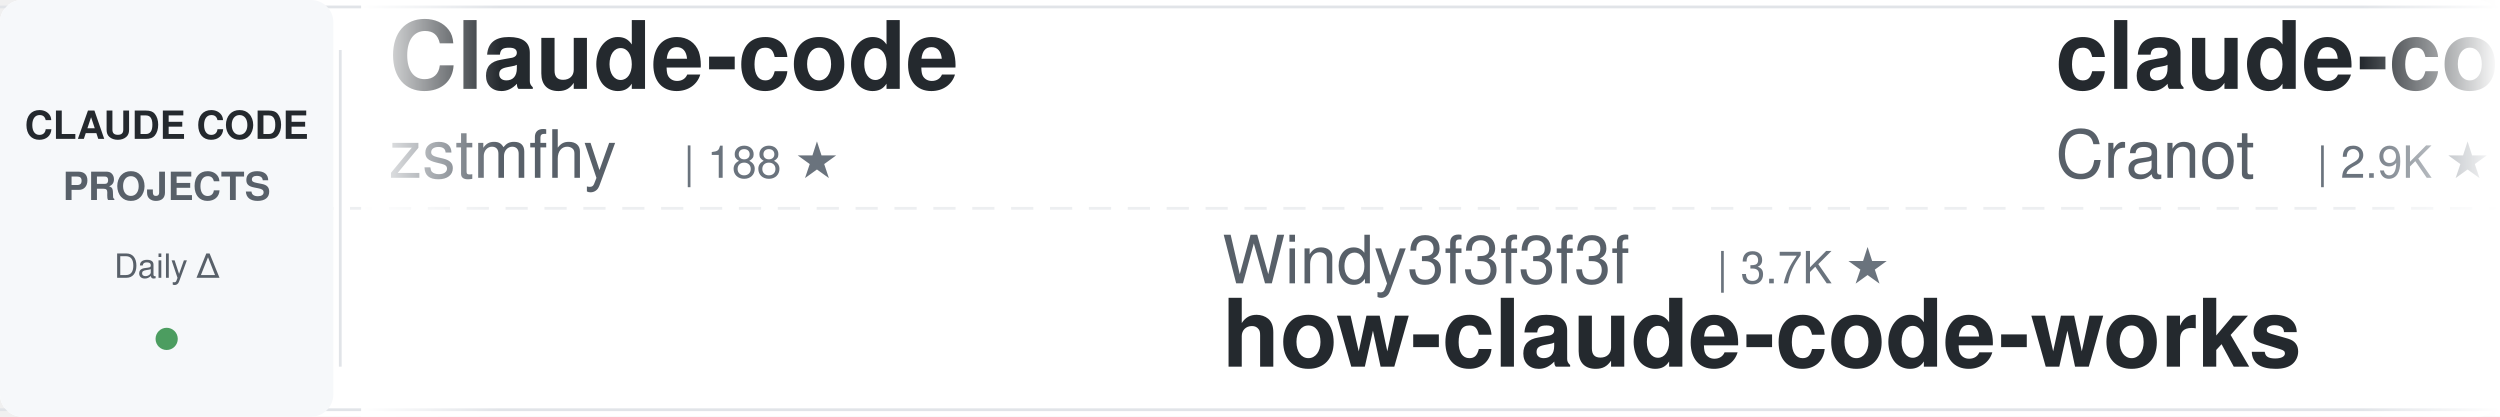
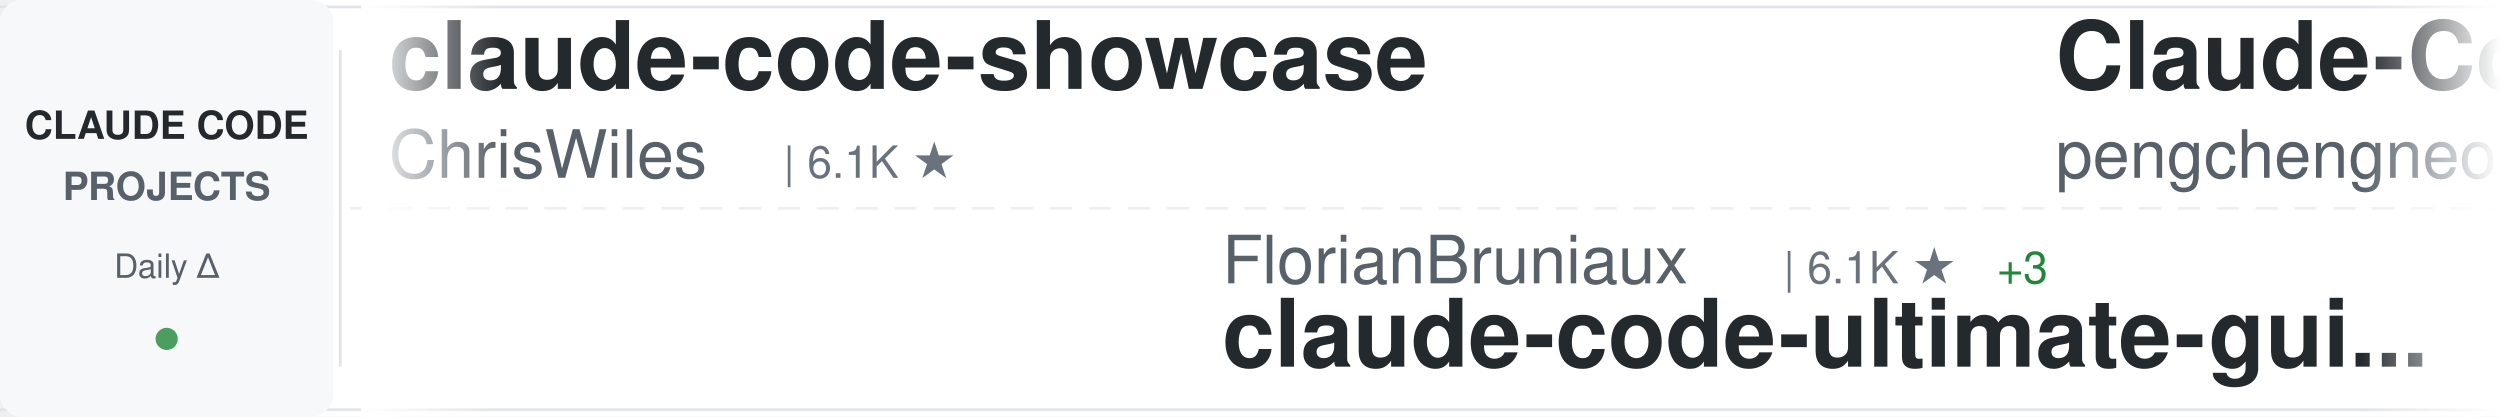
<svg xmlns="http://www.w3.org/2000/svg" width="900" height="150">
  <defs>
    <linearGradient id="awesomeLeftFade" x1="0%" y1="0%" x2="100%" y2="0%">
      <stop offset="0%" style="stop-color:#ffffff;stop-opacity:1" />
      <stop offset="100%" style="stop-color:#ffffff;stop-opacity:0" />
    </linearGradient>
    <linearGradient id="awesomeRightFade" x1="0%" y1="0%" x2="100%" y2="0%">
      <stop offset="0%" style="stop-color:#ffffff;stop-opacity:0" />
      <stop offset="100%" style="stop-color:#ffffff;stop-opacity:1" />
    </linearGradient>
  </defs>
  <rect width="900" height="150" fill="#ffffff" rx="8" />
  <rect x="0" y="2" width="900" height="1" fill="#e1e4e8" />
  <rect x="0" y="147" width="900" height="1" fill="#e1e4e8" />
  <line x1="0" y1="75" x2="900" y2="75" stroke="#e1e4e8" stroke-width="1" stroke-dasharray="8 6" opacity="0.6" />
  <rect x="0" y="0" width="120" height="150" fill="#f6f8fa" rx="8" />
  <text x="60" y="50" font-family="-apple-system, BlinkMacSystemFont, 'Segoe UI', Helvetica, Arial, sans-serif" font-size="14" font-weight="600" fill="#24292e" text-anchor="middle">CLAUDE CODE</text>
  <text x="60" y="72" font-family="-apple-system, BlinkMacSystemFont, 'Segoe UI', Helvetica, Arial, sans-serif" font-size="14" font-weight="600" fill="#586069" text-anchor="middle">PROJECTS</text>
  <text x="60" y="100" font-family="-apple-system, BlinkMacSystemFont, 'Segoe UI', Helvetica, Arial, sans-serif" font-size="12" font-weight="500" fill="#586069" text-anchor="middle">Daily Δ</text>
  <circle cx="60" cy="122" r="4" fill="#22863a" opacity="0.8" />
  <rect x="122" y="18" width="1" height="114" fill="#e1e4e8" />
  <clipPath id="awesomeTickerClip">
    <rect x="130" y="0" width="770" height="150" />
  </clipPath>
  <g clip-path="url(#awesomeTickerClip)">
    <g id="awesomeTickerItems">
      <animateTransform attributeName="transform" attributeType="XML" type="translate" from="0 0" to="-3000 0" dur="54s" repeatCount="indefinite" />
      <g transform="translate(0, 0)">
-         <text x="140" y="32" font-family="-apple-system, BlinkMacSystemFont, 'Segoe UI', Helvetica, Arial, sans-serif" font-size="34" font-weight="600" fill="#24292e">Claude-code</text>
-         <text x="140" y="64" font-family="-apple-system, BlinkMacSystemFont, 'Segoe UI', Helvetica, Arial, sans-serif" font-size="24" font-weight="400" fill="#586069">zstmfhy</text>
-         <text x="246" y="64" font-family="-apple-system, BlinkMacSystemFont, 'Segoe UI', Helvetica, Arial, sans-serif" font-size="16" font-weight="500" fill="#6a737d">| 188 ★</text>
+         <text x="140" y="32" font-family="-apple-system, BlinkMacSystemFont, 'Segoe UI', Helvetica, Arial, sans-serif" font-size="34" font-weight="600" fill="#24292e">claude-code-showcase</text>
+         <text x="140" y="64" font-family="-apple-system, BlinkMacSystemFont, 'Segoe UI', Helvetica, Arial, sans-serif" font-size="24" font-weight="400" fill="#586069">ChrisWiles</text>
+         <text x="282" y="64" font-family="-apple-system, BlinkMacSystemFont, 'Segoe UI', Helvetica, Arial, sans-serif" font-size="16" font-weight="500" fill="#6a737d">| 6.1K ★</text>
      </g>
      <g transform="translate(300, 0)">
-         <text x="140" y="102" font-family="-apple-system, BlinkMacSystemFont, 'Segoe UI', Helvetica, Arial, sans-serif" font-size="24" font-weight="400" fill="#586069">Windy3f3f3f3f</text>
-         <text x="318" y="102" font-family="-apple-system, BlinkMacSystemFont, 'Segoe UI', Helvetica, Arial, sans-serif" font-size="16" font-weight="500" fill="#6a737d">| 3.7K ★</text>
-         <text x="140" y="132" font-family="-apple-system, BlinkMacSystemFont, 'Segoe UI', Helvetica, Arial, sans-serif" font-size="34" font-weight="600" fill="#24292e">how-claude-code-works</text>
+         <text x="140" y="102" font-family="-apple-system, BlinkMacSystemFont, 'Segoe UI', Helvetica, Arial, sans-serif" font-size="24" font-weight="400" fill="#586069">FlorianBruniaux</text>
+         <text x="342" y="102" font-family="-apple-system, BlinkMacSystemFont, 'Segoe UI', Helvetica, Arial, sans-serif" font-size="16" font-weight="500" fill="#6a737d">| 6.1K ★</text>
+         <text x="419" y="102" font-family="-apple-system, BlinkMacSystemFont, 'Segoe UI', Helvetica, Arial, sans-serif" font-size="16" font-weight="500" fill="#22863a"> +3</text>
+         <text x="140" y="132" font-family="-apple-system, BlinkMacSystemFont, 'Segoe UI', Helvetica, Arial, sans-serif" font-size="34" font-weight="600" fill="#24292e">claude-code-ultimate-gui...</text>
      </g>
      <g transform="translate(600, 0)">
-         <text x="140" y="32" font-family="-apple-system, BlinkMacSystemFont, 'Segoe UI', Helvetica, Arial, sans-serif" font-size="34" font-weight="600" fill="#24292e">claude-code-guide</text>
-         <text x="140" y="64" font-family="-apple-system, BlinkMacSystemFont, 'Segoe UI', Helvetica, Arial, sans-serif" font-size="24" font-weight="400" fill="#586069">Cranot</text>
-         <text x="234" y="64" font-family="-apple-system, BlinkMacSystemFont, 'Segoe UI', Helvetica, Arial, sans-serif" font-size="16" font-weight="500" fill="#6a737d">| 2.9K ★</text>
+         <text x="140" y="32" font-family="-apple-system, BlinkMacSystemFont, 'Segoe UI', Helvetica, Arial, sans-serif" font-size="34" font-weight="600" fill="#24292e">Claude-Code</text>
+         <text x="140" y="64" font-family="-apple-system, BlinkMacSystemFont, 'Segoe UI', Helvetica, Arial, sans-serif" font-size="24" font-weight="400" fill="#586069">pengchengneo</text>
+         <text x="306" y="64" font-family="-apple-system, BlinkMacSystemFont, 'Segoe UI', Helvetica, Arial, sans-serif" font-size="16" font-weight="500" fill="#6a737d">| 1.8K ★</text>
      </g>
      <g transform="translate(900, 0)">
-         <text x="140" y="102" font-family="-apple-system, BlinkMacSystemFont, 'Segoe UI', Helvetica, Arial, sans-serif" font-size="24" font-weight="400" fill="#586069">LING71671</text>
-         <text x="270" y="102" font-family="-apple-system, BlinkMacSystemFont, 'Segoe UI', Helvetica, Arial, sans-serif" font-size="16" font-weight="500" fill="#6a737d">| 963 ★</text>
-         <text x="140" y="132" font-family="-apple-system, BlinkMacSystemFont, 'Segoe UI', Helvetica, Arial, sans-serif" font-size="34" font-weight="600" fill="#24292e">Open-ClaudeCode</text>
+         <text x="140" y="102" font-family="-apple-system, BlinkMacSystemFont, 'Segoe UI', Helvetica, Arial, sans-serif" font-size="24" font-weight="400" fill="#586069">777genius</text>
+         <text x="270" y="102" font-family="-apple-system, BlinkMacSystemFont, 'Segoe UI', Helvetica, Arial, sans-serif" font-size="16" font-weight="500" fill="#6a737d">| 935 ★</text>
+         <text x="140" y="132" font-family="-apple-system, BlinkMacSystemFont, 'Segoe UI', Helvetica, Arial, sans-serif" font-size="34" font-weight="600" fill="#24292e">claude-code-source-code</text>
      </g>
      <g transform="translate(1200, 0)">
-         <text x="140" y="32" font-family="-apple-system, BlinkMacSystemFont, 'Segoe UI', Helvetica, Arial, sans-serif" font-size="34" font-weight="600" fill="#24292e">claude-code-ultimate-gui...</text>
-         <text x="140" y="64" font-family="-apple-system, BlinkMacSystemFont, 'Segoe UI', Helvetica, Arial, sans-serif" font-size="24" font-weight="400" fill="#586069">FlorianBruniaux</text>
-         <text x="342" y="64" font-family="-apple-system, BlinkMacSystemFont, 'Segoe UI', Helvetica, Arial, sans-serif" font-size="16" font-weight="500" fill="#6a737d">| 6.1K ★</text>
-         <text x="419" y="64" font-family="-apple-system, BlinkMacSystemFont, 'Segoe UI', Helvetica, Arial, sans-serif" font-size="16" font-weight="500" fill="#22863a"> +3</text>
+         <text x="140" y="32" font-family="-apple-system, BlinkMacSystemFont, 'Segoe UI', Helvetica, Arial, sans-serif" font-size="34" font-weight="600" fill="#24292e">claude-code-templates</text>
+         <text x="140" y="64" font-family="-apple-system, BlinkMacSystemFont, 'Segoe UI', Helvetica, Arial, sans-serif" font-size="24" font-weight="400" fill="#586069">davila7</text>
+         <text x="246" y="64" font-family="-apple-system, BlinkMacSystemFont, 'Segoe UI', Helvetica, Arial, sans-serif" font-size="16" font-weight="500" fill="#6a737d">| 32.5K ★</text>
+         <text x="332" y="64" font-family="-apple-system, BlinkMacSystemFont, 'Segoe UI', Helvetica, Arial, sans-serif" font-size="16" font-weight="500" fill="#22863a"> +15</text>
      </g>
      <g transform="translate(1500, 0)">
-         <text x="140" y="102" font-family="-apple-system, BlinkMacSystemFont, 'Segoe UI', Helvetica, Arial, sans-serif" font-size="24" font-weight="400" fill="#586069">jqueryscript</text>
-         <text x="306" y="102" font-family="-apple-system, BlinkMacSystemFont, 'Segoe UI', Helvetica, Arial, sans-serif" font-size="16" font-weight="500" fill="#6a737d">| 525 ★</text>
-         <text x="140" y="132" font-family="-apple-system, BlinkMacSystemFont, 'Segoe UI', Helvetica, Arial, sans-serif" font-size="34" font-weight="600" fill="#24292e">awesome-claude-code</text>
+         <text x="140" y="102" font-family="-apple-system, BlinkMacSystemFont, 'Segoe UI', Helvetica, Arial, sans-serif" font-size="24" font-weight="400" fill="#586069">darcyegb</text>
+         <text x="258" y="102" font-family="-apple-system, BlinkMacSystemFont, 'Segoe UI', Helvetica, Arial, sans-serif" font-size="16" font-weight="500" fill="#6a737d">| 773 ★</text>
+         <text x="140" y="132" font-family="-apple-system, BlinkMacSystemFont, 'Segoe UI', Helvetica, Arial, sans-serif" font-size="34" font-weight="600" fill="#24292e">ClaudeCodeAgents</text>
      </g>
      <g transform="translate(1800, 0)">
-         <text x="140" y="32" font-family="-apple-system, BlinkMacSystemFont, 'Segoe UI', Helvetica, Arial, sans-serif" font-size="34" font-weight="600" fill="#24292e">awesome-claude-code-tool...</text>
-         <text x="140" y="64" font-family="-apple-system, BlinkMacSystemFont, 'Segoe UI', Helvetica, Arial, sans-serif" font-size="24" font-weight="400" fill="#586069">rohitg00</text>
-         <text x="258" y="64" font-family="-apple-system, BlinkMacSystemFont, 'Segoe UI', Helvetica, Arial, sans-serif" font-size="16" font-weight="500" fill="#6a737d">| 2.7K ★</text>
-         <text x="335" y="64" font-family="-apple-system, BlinkMacSystemFont, 'Segoe UI', Helvetica, Arial, sans-serif" font-size="16" font-weight="500" fill="#22863a"> +1</text>
+         <text x="140" y="32" font-family="-apple-system, BlinkMacSystemFont, 'Segoe UI', Helvetica, Arial, sans-serif" font-size="34" font-weight="600" fill="#24292e">awesome-claude-code</text>
+         <text x="140" y="64" font-family="-apple-system, BlinkMacSystemFont, 'Segoe UI', Helvetica, Arial, sans-serif" font-size="24" font-weight="400" fill="#586069">jqueryscript</text>
+         <text x="306" y="64" font-family="-apple-system, BlinkMacSystemFont, 'Segoe UI', Helvetica, Arial, sans-serif" font-size="16" font-weight="500" fill="#6a737d">| 526 ★</text>
+         <text x="374" y="64" font-family="-apple-system, BlinkMacSystemFont, 'Segoe UI', Helvetica, Arial, sans-serif" font-size="16" font-weight="500" fill="#22863a"> +1</text>
      </g>
      <g transform="translate(2100, 0)">
-         <text x="140" y="102" font-family="-apple-system, BlinkMacSystemFont, 'Segoe UI', Helvetica, Arial, sans-serif" font-size="24" font-weight="400" fill="#586069">ykdojo</text>
-         <text x="234" y="102" font-family="-apple-system, BlinkMacSystemFont, 'Segoe UI', Helvetica, Arial, sans-serif" font-size="16" font-weight="500" fill="#6a737d">| 10.2K ★</text>
-         <text x="140" y="132" font-family="-apple-system, BlinkMacSystemFont, 'Segoe UI', Helvetica, Arial, sans-serif" font-size="34" font-weight="600" fill="#24292e">claude-code-tips</text>
+         <text x="140" y="102" font-family="-apple-system, BlinkMacSystemFont, 'Segoe UI', Helvetica, Arial, sans-serif" font-size="24" font-weight="400" fill="#586069">WorldFlowAI</text>
+         <text x="294" y="102" font-family="-apple-system, BlinkMacSystemFont, 'Segoe UI', Helvetica, Arial, sans-serif" font-size="16" font-weight="500" fill="#6a737d">| 4.4K ★</text>
+         <text x="371" y="102" font-family="-apple-system, BlinkMacSystemFont, 'Segoe UI', Helvetica, Arial, sans-serif" font-size="16" font-weight="500" fill="#22863a"> +16</text>
+         <text x="140" y="132" font-family="-apple-system, BlinkMacSystemFont, 'Segoe UI', Helvetica, Arial, sans-serif" font-size="34" font-weight="600" fill="#24292e">everything-claude-code</text>
      </g>
      <g transform="translate(2400, 0)">
-         <text x="140" y="32" font-family="-apple-system, BlinkMacSystemFont, 'Segoe UI', Helvetica, Arial, sans-serif" font-size="34" font-weight="600" fill="#24292e">oh-my-claudecode</text>
-         <text x="140" y="64" font-family="-apple-system, BlinkMacSystemFont, 'Segoe UI', Helvetica, Arial, sans-serif" font-size="24" font-weight="400" fill="#586069">Yeachan-Heo</text>
-         <text x="294" y="64" font-family="-apple-system, BlinkMacSystemFont, 'Segoe UI', Helvetica, Arial, sans-serif" font-size="16" font-weight="500" fill="#6a737d">| 39.7K ★</text>
-         <text x="380" y="64" font-family="-apple-system, BlinkMacSystemFont, 'Segoe UI', Helvetica, Arial, sans-serif" font-size="16" font-weight="500" fill="#22863a"> +7</text>
+         <text x="140" y="32" font-family="-apple-system, BlinkMacSystemFont, 'Segoe UI', Helvetica, Arial, sans-serif" font-size="34" font-weight="600" fill="#24292e">claude-code-system-promp...</text>
+         <text x="140" y="64" font-family="-apple-system, BlinkMacSystemFont, 'Segoe UI', Helvetica, Arial, sans-serif" font-size="24" font-weight="400" fill="#586069">Piebald-AI</text>
+         <text x="282" y="64" font-family="-apple-system, BlinkMacSystemFont, 'Segoe UI', Helvetica, Arial, sans-serif" font-size="16" font-weight="500" fill="#6a737d">| 12.9K ★</text>
+         <text x="368" y="64" font-family="-apple-system, BlinkMacSystemFont, 'Segoe UI', Helvetica, Arial, sans-serif" font-size="16" font-weight="500" fill="#22863a"> +6</text>
      </g>
      <g transform="translate(2700, 0)">
-         <text x="140" y="102" font-family="-apple-system, BlinkMacSystemFont, 'Segoe UI', Helvetica, Arial, sans-serif" font-size="24" font-weight="400" fill="#586069">OrcaWhisper</text>
-         <text x="294" y="102" font-family="-apple-system, BlinkMacSystemFont, 'Segoe UI', Helvetica, Arial, sans-serif" font-size="16" font-weight="500" fill="#6a737d">| 102 ★</text>
-         <text x="140" y="132" font-family="-apple-system, BlinkMacSystemFont, 'Segoe UI', Helvetica, Arial, sans-serif" font-size="34" font-weight="600" fill="#24292e">Claude-Code</text>
+         <text x="140" y="102" font-family="-apple-system, BlinkMacSystemFont, 'Segoe UI', Helvetica, Arial, sans-serif" font-size="24" font-weight="400" fill="#586069">guanshan</text>
+         <text x="258" y="102" font-family="-apple-system, BlinkMacSystemFont, 'Segoe UI', Helvetica, Arial, sans-serif" font-size="16" font-weight="500" fill="#6a737d">| 60 ★</text>
+         <text x="140" y="132" font-family="-apple-system, BlinkMacSystemFont, 'Segoe UI', Helvetica, Arial, sans-serif" font-size="34" font-weight="600" fill="#24292e">ClaudeCode</text>
      </g>
      <g transform="translate(3000, 0)">
-         <text x="140" y="32" font-family="-apple-system, BlinkMacSystemFont, 'Segoe UI', Helvetica, Arial, sans-serif" font-size="34" font-weight="600" fill="#24292e">Claude-code</text>
-         <text x="140" y="64" font-family="-apple-system, BlinkMacSystemFont, 'Segoe UI', Helvetica, Arial, sans-serif" font-size="24" font-weight="400" fill="#586069">zstmfhy</text>
-         <text x="246" y="64" font-family="-apple-system, BlinkMacSystemFont, 'Segoe UI', Helvetica, Arial, sans-serif" font-size="16" font-weight="500" fill="#6a737d">| 188 ★</text>
+         <text x="140" y="32" font-family="-apple-system, BlinkMacSystemFont, 'Segoe UI', Helvetica, Arial, sans-serif" font-size="34" font-weight="600" fill="#24292e">claude-code-showcase</text>
+         <text x="140" y="64" font-family="-apple-system, BlinkMacSystemFont, 'Segoe UI', Helvetica, Arial, sans-serif" font-size="24" font-weight="400" fill="#586069">ChrisWiles</text>
+         <text x="282" y="64" font-family="-apple-system, BlinkMacSystemFont, 'Segoe UI', Helvetica, Arial, sans-serif" font-size="16" font-weight="500" fill="#6a737d">| 6.1K ★</text>
      </g>
      <g transform="translate(3300, 0)">
-         <text x="140" y="102" font-family="-apple-system, BlinkMacSystemFont, 'Segoe UI', Helvetica, Arial, sans-serif" font-size="24" font-weight="400" fill="#586069">Windy3f3f3f3f</text>
-         <text x="318" y="102" font-family="-apple-system, BlinkMacSystemFont, 'Segoe UI', Helvetica, Arial, sans-serif" font-size="16" font-weight="500" fill="#6a737d">| 3.7K ★</text>
-         <text x="140" y="132" font-family="-apple-system, BlinkMacSystemFont, 'Segoe UI', Helvetica, Arial, sans-serif" font-size="34" font-weight="600" fill="#24292e">how-claude-code-works</text>
+         <text x="140" y="102" font-family="-apple-system, BlinkMacSystemFont, 'Segoe UI', Helvetica, Arial, sans-serif" font-size="24" font-weight="400" fill="#586069">FlorianBruniaux</text>
+         <text x="342" y="102" font-family="-apple-system, BlinkMacSystemFont, 'Segoe UI', Helvetica, Arial, sans-serif" font-size="16" font-weight="500" fill="#6a737d">| 6.1K ★</text>
+         <text x="419" y="102" font-family="-apple-system, BlinkMacSystemFont, 'Segoe UI', Helvetica, Arial, sans-serif" font-size="16" font-weight="500" fill="#22863a"> +3</text>
+         <text x="140" y="132" font-family="-apple-system, BlinkMacSystemFont, 'Segoe UI', Helvetica, Arial, sans-serif" font-size="34" font-weight="600" fill="#24292e">claude-code-ultimate-gui...</text>
      </g>
      <g transform="translate(3600, 0)">
-         <text x="140" y="32" font-family="-apple-system, BlinkMacSystemFont, 'Segoe UI', Helvetica, Arial, sans-serif" font-size="34" font-weight="600" fill="#24292e">claude-code-guide</text>
-         <text x="140" y="64" font-family="-apple-system, BlinkMacSystemFont, 'Segoe UI', Helvetica, Arial, sans-serif" font-size="24" font-weight="400" fill="#586069">Cranot</text>
-         <text x="234" y="64" font-family="-apple-system, BlinkMacSystemFont, 'Segoe UI', Helvetica, Arial, sans-serif" font-size="16" font-weight="500" fill="#6a737d">| 2.9K ★</text>
+         <text x="140" y="32" font-family="-apple-system, BlinkMacSystemFont, 'Segoe UI', Helvetica, Arial, sans-serif" font-size="34" font-weight="600" fill="#24292e">Claude-Code</text>
+         <text x="140" y="64" font-family="-apple-system, BlinkMacSystemFont, 'Segoe UI', Helvetica, Arial, sans-serif" font-size="24" font-weight="400" fill="#586069">pengchengneo</text>
+         <text x="306" y="64" font-family="-apple-system, BlinkMacSystemFont, 'Segoe UI', Helvetica, Arial, sans-serif" font-size="16" font-weight="500" fill="#6a737d">| 1.8K ★</text>
      </g>
      <g transform="translate(3900, 0)">
-         <text x="140" y="102" font-family="-apple-system, BlinkMacSystemFont, 'Segoe UI', Helvetica, Arial, sans-serif" font-size="24" font-weight="400" fill="#586069">LING71671</text>
-         <text x="270" y="102" font-family="-apple-system, BlinkMacSystemFont, 'Segoe UI', Helvetica, Arial, sans-serif" font-size="16" font-weight="500" fill="#6a737d">| 963 ★</text>
-         <text x="140" y="132" font-family="-apple-system, BlinkMacSystemFont, 'Segoe UI', Helvetica, Arial, sans-serif" font-size="34" font-weight="600" fill="#24292e">Open-ClaudeCode</text>
+         <text x="140" y="102" font-family="-apple-system, BlinkMacSystemFont, 'Segoe UI', Helvetica, Arial, sans-serif" font-size="24" font-weight="400" fill="#586069">777genius</text>
+         <text x="270" y="102" font-family="-apple-system, BlinkMacSystemFont, 'Segoe UI', Helvetica, Arial, sans-serif" font-size="16" font-weight="500" fill="#6a737d">| 935 ★</text>
+         <text x="140" y="132" font-family="-apple-system, BlinkMacSystemFont, 'Segoe UI', Helvetica, Arial, sans-serif" font-size="34" font-weight="600" fill="#24292e">claude-code-source-code</text>
      </g>
    </g>
  </g>
  <rect x="130" y="0" width="50" height="150" fill="url(#awesomeLeftFade)" />
  <rect x="850" y="0" width="50" height="150" fill="url(#awesomeRightFade)" />
</svg>
